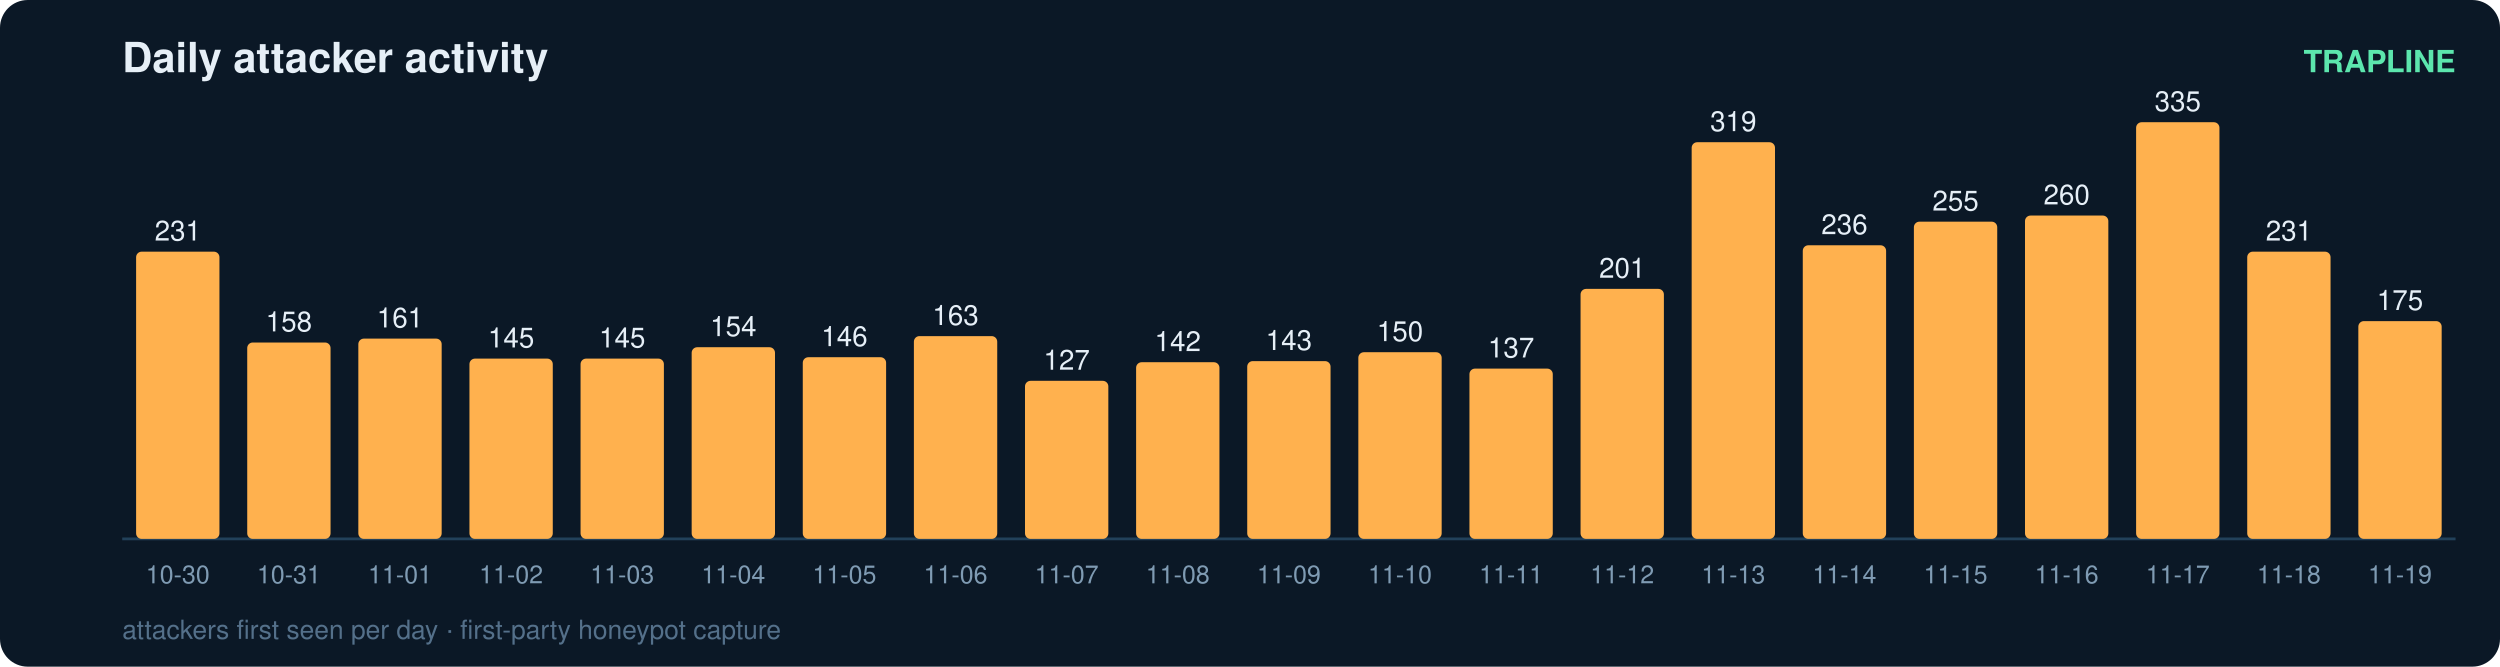
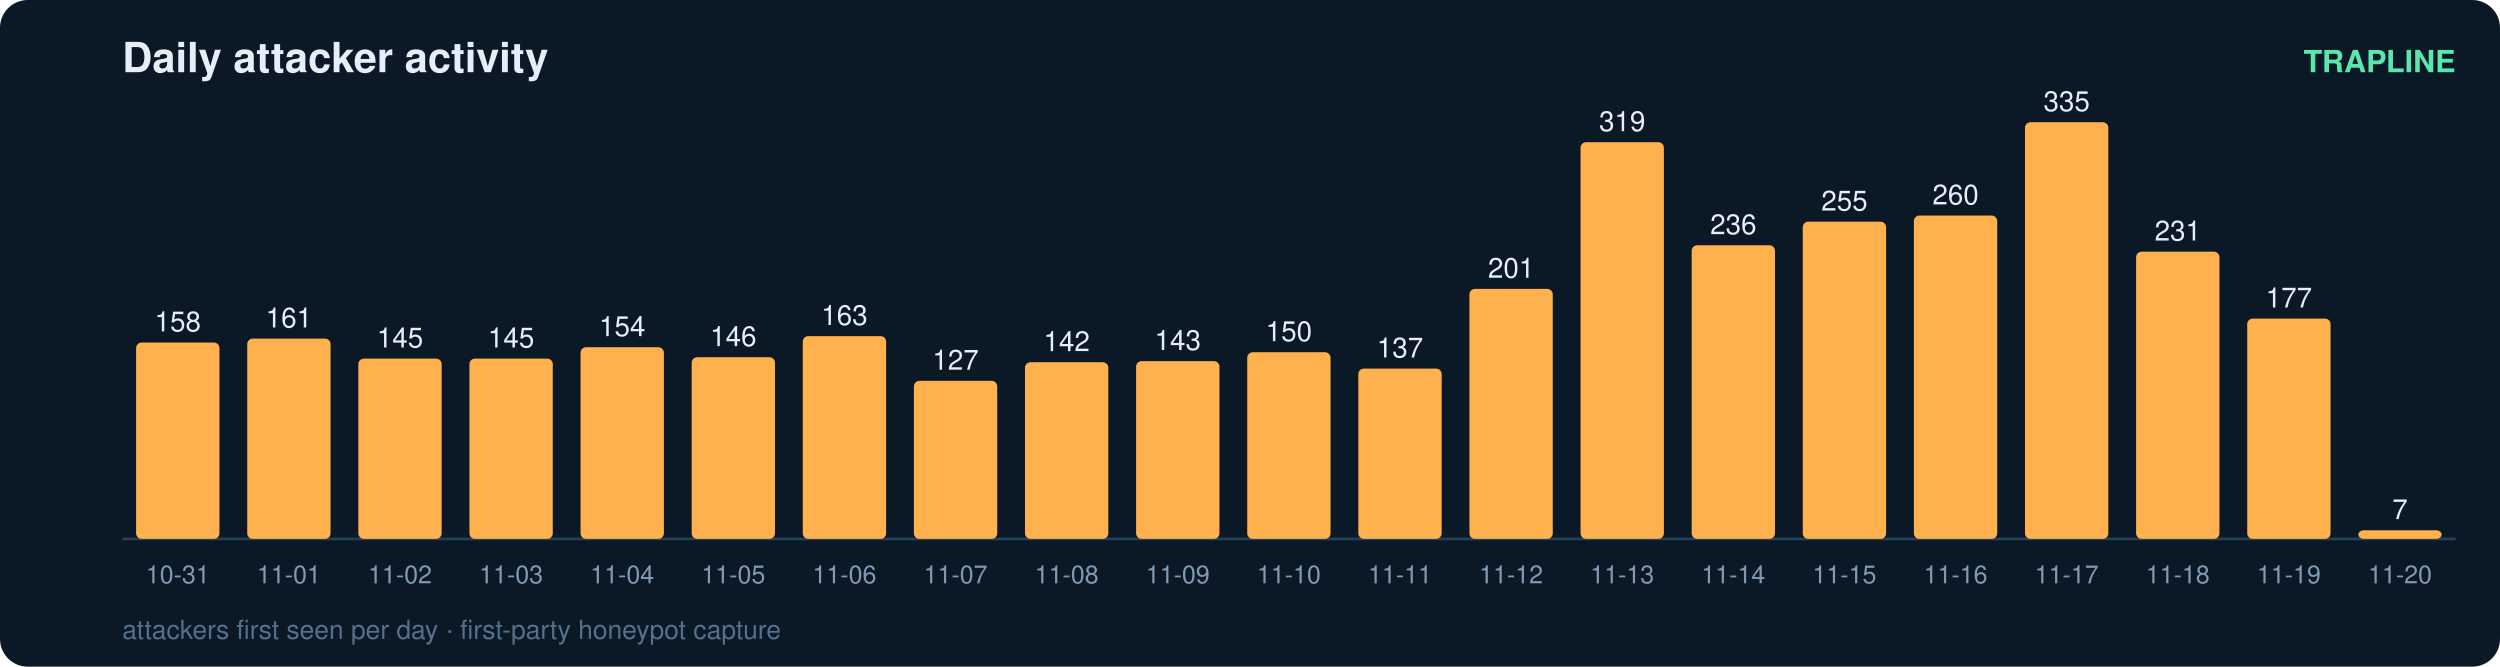
<svg xmlns="http://www.w3.org/2000/svg" width="900" height="240" viewBox="0 0 900 240" font-family="ui-sans-serif,Segoe UI,Helvetica,Arial">
  <rect width="900" height="240" rx="10" fill="#0b1826" />
  <text x="44" y="26" fill="#e6eff7" font-size="15" font-weight="700">Daily attacker activity</text>
  <text x="884" y="26" fill="#5ce6ad" font-size="11" text-anchor="end" font-weight="600">TRAPLINE</text>
  <line x1="44" y1="194" x2="884" y2="194" stroke="#22415a" stroke-width="1" />
-   <rect x="49" y="90.6" width="30" height="103.4" rx="2" fill="#ffb14e" />
-   <text x="64.0" y="86.6" fill="#e6eff7" font-size="10" text-anchor="middle" font-variant-numeric="tabular-nums">231</text>
-   <text x="64.0" y="210.0" fill="#7f9bb3" font-size="9" text-anchor="middle">10-30</text>
-   <rect x="89" y="123.3" width="30" height="70.7" rx="2" fill="#ffb14e" />
-   <text x="104.0" y="119.3" fill="#e6eff7" font-size="10" text-anchor="middle" font-variant-numeric="tabular-nums">158</text>
-   <text x="104.0" y="210.0" fill="#7f9bb3" font-size="9" text-anchor="middle">10-31</text>
-   <rect x="129" y="121.9" width="30" height="72.1" rx="2" fill="#ffb14e" />
-   <text x="144.0" y="117.9" fill="#e6eff7" font-size="10" text-anchor="middle" font-variant-numeric="tabular-nums">161</text>
-   <text x="144.0" y="210.0" fill="#7f9bb3" font-size="9" text-anchor="middle">11-01</text>
+   <rect x="49" y="123.3" width="30" height="70.7" rx="2" fill="#ffb14e" />
+   <text x="64.0" y="119.3" fill="#e6eff7" font-size="10" text-anchor="middle" font-variant-numeric="tabular-nums">158</text>
+   <text x="64.0" y="210.0" fill="#7f9bb3" font-size="9" text-anchor="middle">10-31</text>
+   <rect x="89" y="121.9" width="30" height="72.1" rx="2" fill="#ffb14e" />
+   <text x="104.0" y="117.9" fill="#e6eff7" font-size="10" text-anchor="middle" font-variant-numeric="tabular-nums">161</text>
+   <text x="104.0" y="210.0" fill="#7f9bb3" font-size="9" text-anchor="middle">11-01</text>
+   <rect x="129" y="129.1" width="30" height="64.9" rx="2" fill="#ffb14e" />
+   <text x="144.0" y="125.1" fill="#e6eff7" font-size="10" text-anchor="middle" font-variant-numeric="tabular-nums">145</text>
+   <text x="144.0" y="210.0" fill="#7f9bb3" font-size="9" text-anchor="middle">11-02</text>
  <rect x="169" y="129.1" width="30" height="64.9" rx="2" fill="#ffb14e" />
  <text x="184.0" y="125.1" fill="#e6eff7" font-size="10" text-anchor="middle" font-variant-numeric="tabular-nums">145</text>
-   <text x="184.0" y="210.0" fill="#7f9bb3" font-size="9" text-anchor="middle">11-02</text>
-   <rect x="209" y="129.1" width="30" height="64.9" rx="2" fill="#ffb14e" />
-   <text x="224.0" y="125.1" fill="#e6eff7" font-size="10" text-anchor="middle" font-variant-numeric="tabular-nums">145</text>
-   <text x="224.0" y="210.0" fill="#7f9bb3" font-size="9" text-anchor="middle">11-03</text>
-   <rect x="249" y="125.0" width="30" height="69.0" rx="2" fill="#ffb14e" />
-   <text x="264.0" y="121.0" fill="#e6eff7" font-size="10" text-anchor="middle" font-variant-numeric="tabular-nums">154</text>
-   <text x="264.0" y="210.0" fill="#7f9bb3" font-size="9" text-anchor="middle">11-04</text>
-   <rect x="289" y="128.6" width="30" height="65.4" rx="2" fill="#ffb14e" />
-   <text x="304.0" y="124.6" fill="#e6eff7" font-size="10" text-anchor="middle" font-variant-numeric="tabular-nums">146</text>
-   <text x="304.0" y="210.0" fill="#7f9bb3" font-size="9" text-anchor="middle">11-05</text>
-   <rect x="329" y="121.0" width="30" height="73.0" rx="2" fill="#ffb14e" />
-   <text x="344.0" y="117.0" fill="#e6eff7" font-size="10" text-anchor="middle" font-variant-numeric="tabular-nums">163</text>
-   <text x="344.0" y="210.0" fill="#7f9bb3" font-size="9" text-anchor="middle">11-06</text>
-   <rect x="369" y="137.1" width="30" height="56.9" rx="2" fill="#ffb14e" />
-   <text x="384.0" y="133.1" fill="#e6eff7" font-size="10" text-anchor="middle" font-variant-numeric="tabular-nums">127</text>
-   <text x="384.0" y="210.0" fill="#7f9bb3" font-size="9" text-anchor="middle">11-07</text>
-   <rect x="409" y="130.4" width="30" height="63.6" rx="2" fill="#ffb14e" />
-   <text x="424.0" y="126.4" fill="#e6eff7" font-size="10" text-anchor="middle" font-variant-numeric="tabular-nums">142</text>
-   <text x="424.0" y="210.0" fill="#7f9bb3" font-size="9" text-anchor="middle">11-08</text>
-   <rect x="449" y="130.0" width="30" height="64.0" rx="2" fill="#ffb14e" />
-   <text x="464.0" y="126.0" fill="#e6eff7" font-size="10" text-anchor="middle" font-variant-numeric="tabular-nums">143</text>
-   <text x="464.0" y="210.0" fill="#7f9bb3" font-size="9" text-anchor="middle">11-09</text>
-   <rect x="489" y="126.8" width="30" height="67.2" rx="2" fill="#ffb14e" />
-   <text x="504.0" y="122.8" fill="#e6eff7" font-size="10" text-anchor="middle" font-variant-numeric="tabular-nums">150</text>
-   <text x="504.0" y="210.0" fill="#7f9bb3" font-size="9" text-anchor="middle">11-10</text>
-   <rect x="529" y="132.7" width="30" height="61.3" rx="2" fill="#ffb14e" />
-   <text x="544.0" y="128.7" fill="#e6eff7" font-size="10" text-anchor="middle" font-variant-numeric="tabular-nums">137</text>
-   <text x="544.0" y="210.0" fill="#7f9bb3" font-size="9" text-anchor="middle">11-11</text>
-   <rect x="569" y="104.0" width="30" height="90.0" rx="2" fill="#ffb14e" />
-   <text x="584.0" y="100.0" fill="#e6eff7" font-size="10" text-anchor="middle" font-variant-numeric="tabular-nums">201</text>
-   <text x="584.0" y="210.0" fill="#7f9bb3" font-size="9" text-anchor="middle">11-12</text>
-   <rect x="609" y="51.2" width="30" height="142.8" rx="2" fill="#ffb14e" />
-   <text x="624.0" y="47.2" fill="#e6eff7" font-size="10" text-anchor="middle" font-variant-numeric="tabular-nums">319</text>
-   <text x="624.0" y="210.0" fill="#7f9bb3" font-size="9" text-anchor="middle">11-13</text>
-   <rect x="649" y="88.3" width="30" height="105.7" rx="2" fill="#ffb14e" />
-   <text x="664.0" y="84.3" fill="#e6eff7" font-size="10" text-anchor="middle" font-variant-numeric="tabular-nums">236</text>
-   <text x="664.0" y="210.0" fill="#7f9bb3" font-size="9" text-anchor="middle">11-14</text>
-   <rect x="689" y="79.8" width="30" height="114.2" rx="2" fill="#ffb14e" />
-   <text x="704.0" y="75.8" fill="#e6eff7" font-size="10" text-anchor="middle" font-variant-numeric="tabular-nums">255</text>
-   <text x="704.0" y="210.0" fill="#7f9bb3" font-size="9" text-anchor="middle">11-15</text>
-   <rect x="729" y="77.6" width="30" height="116.4" rx="2" fill="#ffb14e" />
-   <text x="744.0" y="73.6" fill="#e6eff7" font-size="10" text-anchor="middle" font-variant-numeric="tabular-nums">260</text>
-   <text x="744.0" y="210.0" fill="#7f9bb3" font-size="9" text-anchor="middle">11-16</text>
-   <rect x="769" y="44.0" width="30" height="150.0" rx="2" fill="#ffb14e" />
-   <text x="784.0" y="40.0" fill="#e6eff7" font-size="10" text-anchor="middle" font-variant-numeric="tabular-nums">335</text>
-   <text x="784.0" y="210.0" fill="#7f9bb3" font-size="9" text-anchor="middle">11-17</text>
-   <rect x="809" y="90.6" width="30" height="103.4" rx="2" fill="#ffb14e" />
-   <text x="824.0" y="86.6" fill="#e6eff7" font-size="10" text-anchor="middle" font-variant-numeric="tabular-nums">231</text>
-   <text x="824.0" y="210.0" fill="#7f9bb3" font-size="9" text-anchor="middle">11-18</text>
-   <rect x="849" y="115.6" width="30" height="78.4" rx="2" fill="#ffb14e" />
-   <text x="864.0" y="111.6" fill="#e6eff7" font-size="10" text-anchor="middle" font-variant-numeric="tabular-nums">175</text>
-   <text x="864.0" y="210.0" fill="#7f9bb3" font-size="9" text-anchor="middle">11-19</text>
+   <text x="184.0" y="210.0" fill="#7f9bb3" font-size="9" text-anchor="middle">11-03</text>
+   <rect x="209" y="125.0" width="30" height="69.0" rx="2" fill="#ffb14e" />
+   <text x="224.0" y="121.0" fill="#e6eff7" font-size="10" text-anchor="middle" font-variant-numeric="tabular-nums">154</text>
+   <text x="224.0" y="210.0" fill="#7f9bb3" font-size="9" text-anchor="middle">11-04</text>
+   <rect x="249" y="128.6" width="30" height="65.4" rx="2" fill="#ffb14e" />
+   <text x="264.0" y="124.6" fill="#e6eff7" font-size="10" text-anchor="middle" font-variant-numeric="tabular-nums">146</text>
+   <text x="264.0" y="210.0" fill="#7f9bb3" font-size="9" text-anchor="middle">11-05</text>
+   <rect x="289" y="121.0" width="30" height="73.0" rx="2" fill="#ffb14e" />
+   <text x="304.0" y="117.0" fill="#e6eff7" font-size="10" text-anchor="middle" font-variant-numeric="tabular-nums">163</text>
+   <text x="304.0" y="210.0" fill="#7f9bb3" font-size="9" text-anchor="middle">11-06</text>
+   <rect x="329" y="137.1" width="30" height="56.9" rx="2" fill="#ffb14e" />
+   <text x="344.0" y="133.1" fill="#e6eff7" font-size="10" text-anchor="middle" font-variant-numeric="tabular-nums">127</text>
+   <text x="344.0" y="210.0" fill="#7f9bb3" font-size="9" text-anchor="middle">11-07</text>
+   <rect x="369" y="130.4" width="30" height="63.6" rx="2" fill="#ffb14e" />
+   <text x="384.0" y="126.4" fill="#e6eff7" font-size="10" text-anchor="middle" font-variant-numeric="tabular-nums">142</text>
+   <text x="384.0" y="210.0" fill="#7f9bb3" font-size="9" text-anchor="middle">11-08</text>
+   <rect x="409" y="130.0" width="30" height="64.0" rx="2" fill="#ffb14e" />
+   <text x="424.0" y="126.0" fill="#e6eff7" font-size="10" text-anchor="middle" font-variant-numeric="tabular-nums">143</text>
+   <text x="424.0" y="210.0" fill="#7f9bb3" font-size="9" text-anchor="middle">11-09</text>
+   <rect x="449" y="126.8" width="30" height="67.2" rx="2" fill="#ffb14e" />
+   <text x="464.0" y="122.8" fill="#e6eff7" font-size="10" text-anchor="middle" font-variant-numeric="tabular-nums">150</text>
+   <text x="464.0" y="210.0" fill="#7f9bb3" font-size="9" text-anchor="middle">11-10</text>
+   <rect x="489" y="132.7" width="30" height="61.3" rx="2" fill="#ffb14e" />
+   <text x="504.0" y="128.7" fill="#e6eff7" font-size="10" text-anchor="middle" font-variant-numeric="tabular-nums">137</text>
+   <text x="504.0" y="210.0" fill="#7f9bb3" font-size="9" text-anchor="middle">11-11</text>
+   <rect x="529" y="104.0" width="30" height="90.0" rx="2" fill="#ffb14e" />
+   <text x="544.0" y="100.0" fill="#e6eff7" font-size="10" text-anchor="middle" font-variant-numeric="tabular-nums">201</text>
+   <text x="544.0" y="210.0" fill="#7f9bb3" font-size="9" text-anchor="middle">11-12</text>
+   <rect x="569" y="51.2" width="30" height="142.8" rx="2" fill="#ffb14e" />
+   <text x="584.0" y="47.2" fill="#e6eff7" font-size="10" text-anchor="middle" font-variant-numeric="tabular-nums">319</text>
+   <text x="584.0" y="210.0" fill="#7f9bb3" font-size="9" text-anchor="middle">11-13</text>
+   <rect x="609" y="88.3" width="30" height="105.7" rx="2" fill="#ffb14e" />
+   <text x="624.0" y="84.3" fill="#e6eff7" font-size="10" text-anchor="middle" font-variant-numeric="tabular-nums">236</text>
+   <text x="624.0" y="210.0" fill="#7f9bb3" font-size="9" text-anchor="middle">11-14</text>
+   <rect x="649" y="79.8" width="30" height="114.2" rx="2" fill="#ffb14e" />
+   <text x="664.0" y="75.8" fill="#e6eff7" font-size="10" text-anchor="middle" font-variant-numeric="tabular-nums">255</text>
+   <text x="664.0" y="210.0" fill="#7f9bb3" font-size="9" text-anchor="middle">11-15</text>
+   <rect x="689" y="77.6" width="30" height="116.4" rx="2" fill="#ffb14e" />
+   <text x="704.0" y="73.6" fill="#e6eff7" font-size="10" text-anchor="middle" font-variant-numeric="tabular-nums">260</text>
+   <text x="704.0" y="210.0" fill="#7f9bb3" font-size="9" text-anchor="middle">11-16</text>
+   <rect x="729" y="44.0" width="30" height="150.0" rx="2" fill="#ffb14e" />
+   <text x="744.0" y="40.0" fill="#e6eff7" font-size="10" text-anchor="middle" font-variant-numeric="tabular-nums">335</text>
+   <text x="744.0" y="210.0" fill="#7f9bb3" font-size="9" text-anchor="middle">11-17</text>
+   <rect x="769" y="90.6" width="30" height="103.4" rx="2" fill="#ffb14e" />
+   <text x="784.0" y="86.6" fill="#e6eff7" font-size="10" text-anchor="middle" font-variant-numeric="tabular-nums">231</text>
+   <text x="784.0" y="210.0" fill="#7f9bb3" font-size="9" text-anchor="middle">11-18</text>
+   <rect x="809" y="114.7" width="30" height="79.3" rx="2" fill="#ffb14e" />
+   <text x="824.0" y="110.7" fill="#e6eff7" font-size="10" text-anchor="middle" font-variant-numeric="tabular-nums">177</text>
+   <text x="824.0" y="210.0" fill="#7f9bb3" font-size="9" text-anchor="middle">11-19</text>
+   <rect x="849" y="190.9" width="30" height="3.1" rx="2" fill="#ffb14e" />
+   <text x="864.0" y="186.9" fill="#e6eff7" font-size="10" text-anchor="middle" font-variant-numeric="tabular-nums">7</text>
+   <text x="864.0" y="210.0" fill="#7f9bb3" font-size="9" text-anchor="middle">11-20</text>
  <text x="44" y="230" fill="#54708a" font-size="9.5">attackers first seen per day · first-party honeypot capture</text>
</svg>
